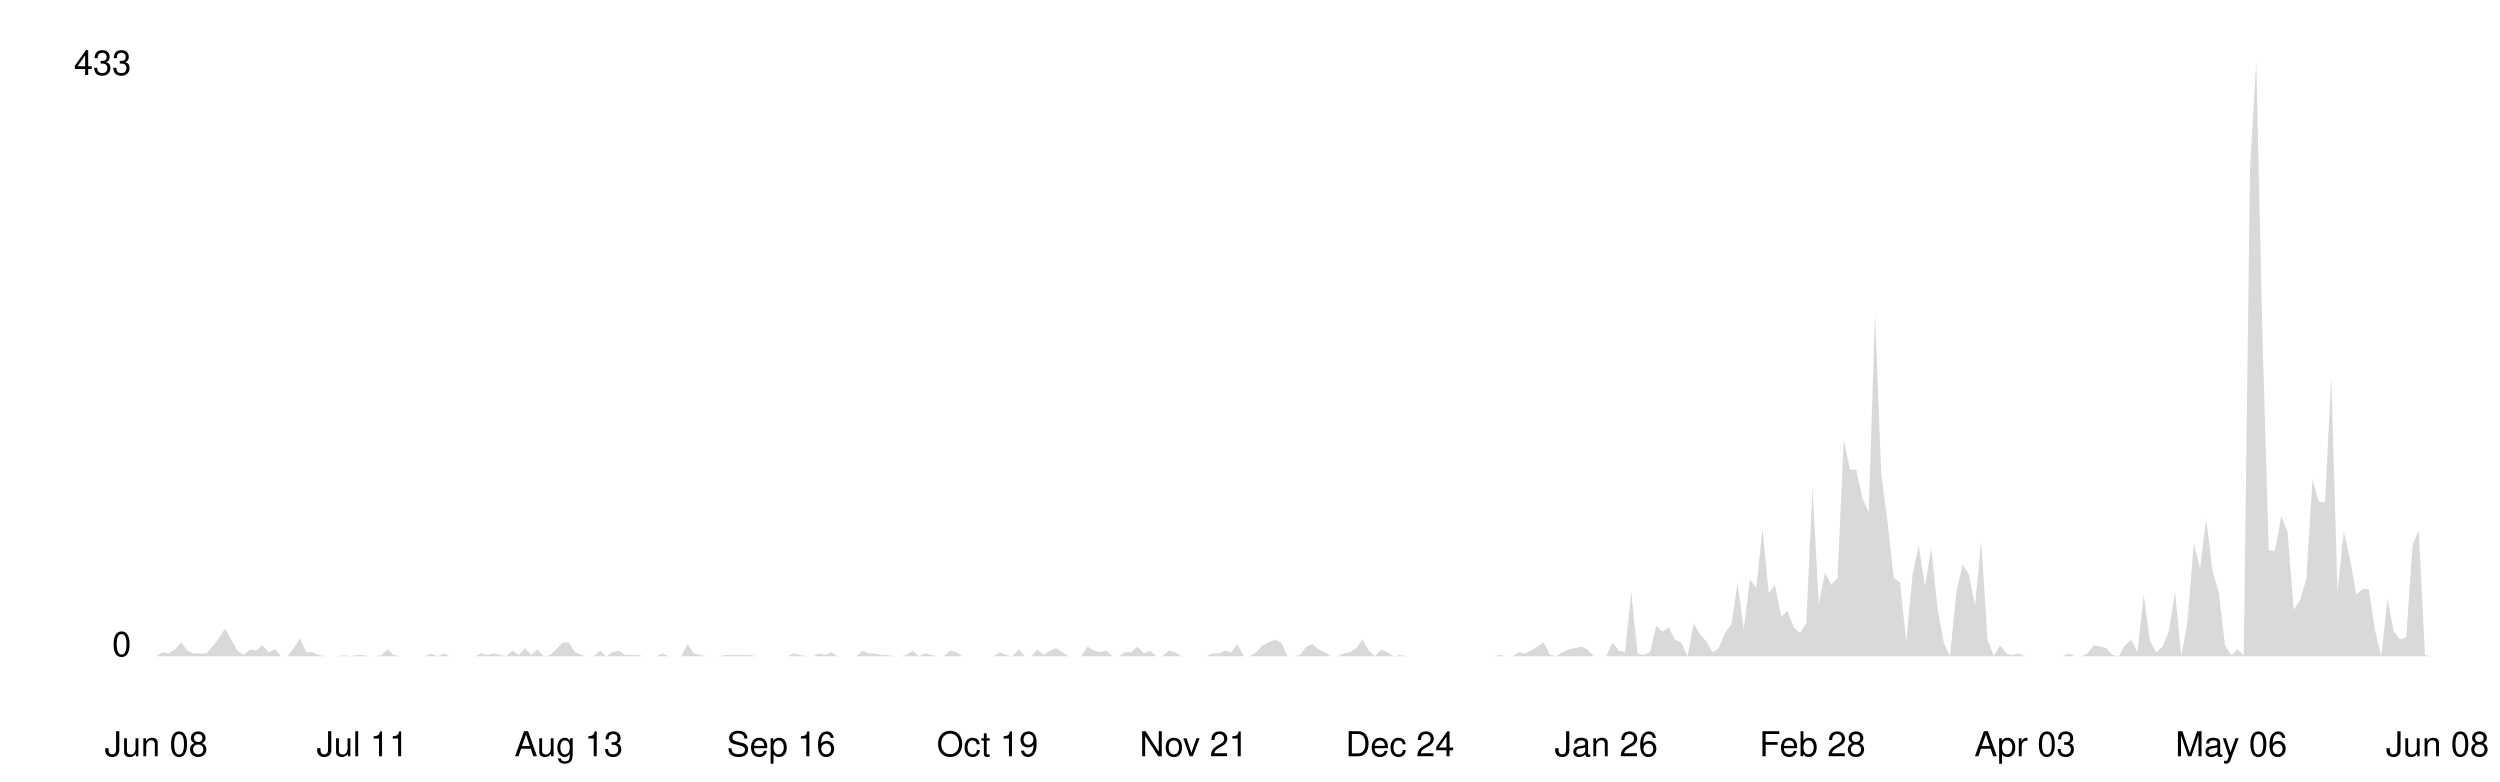
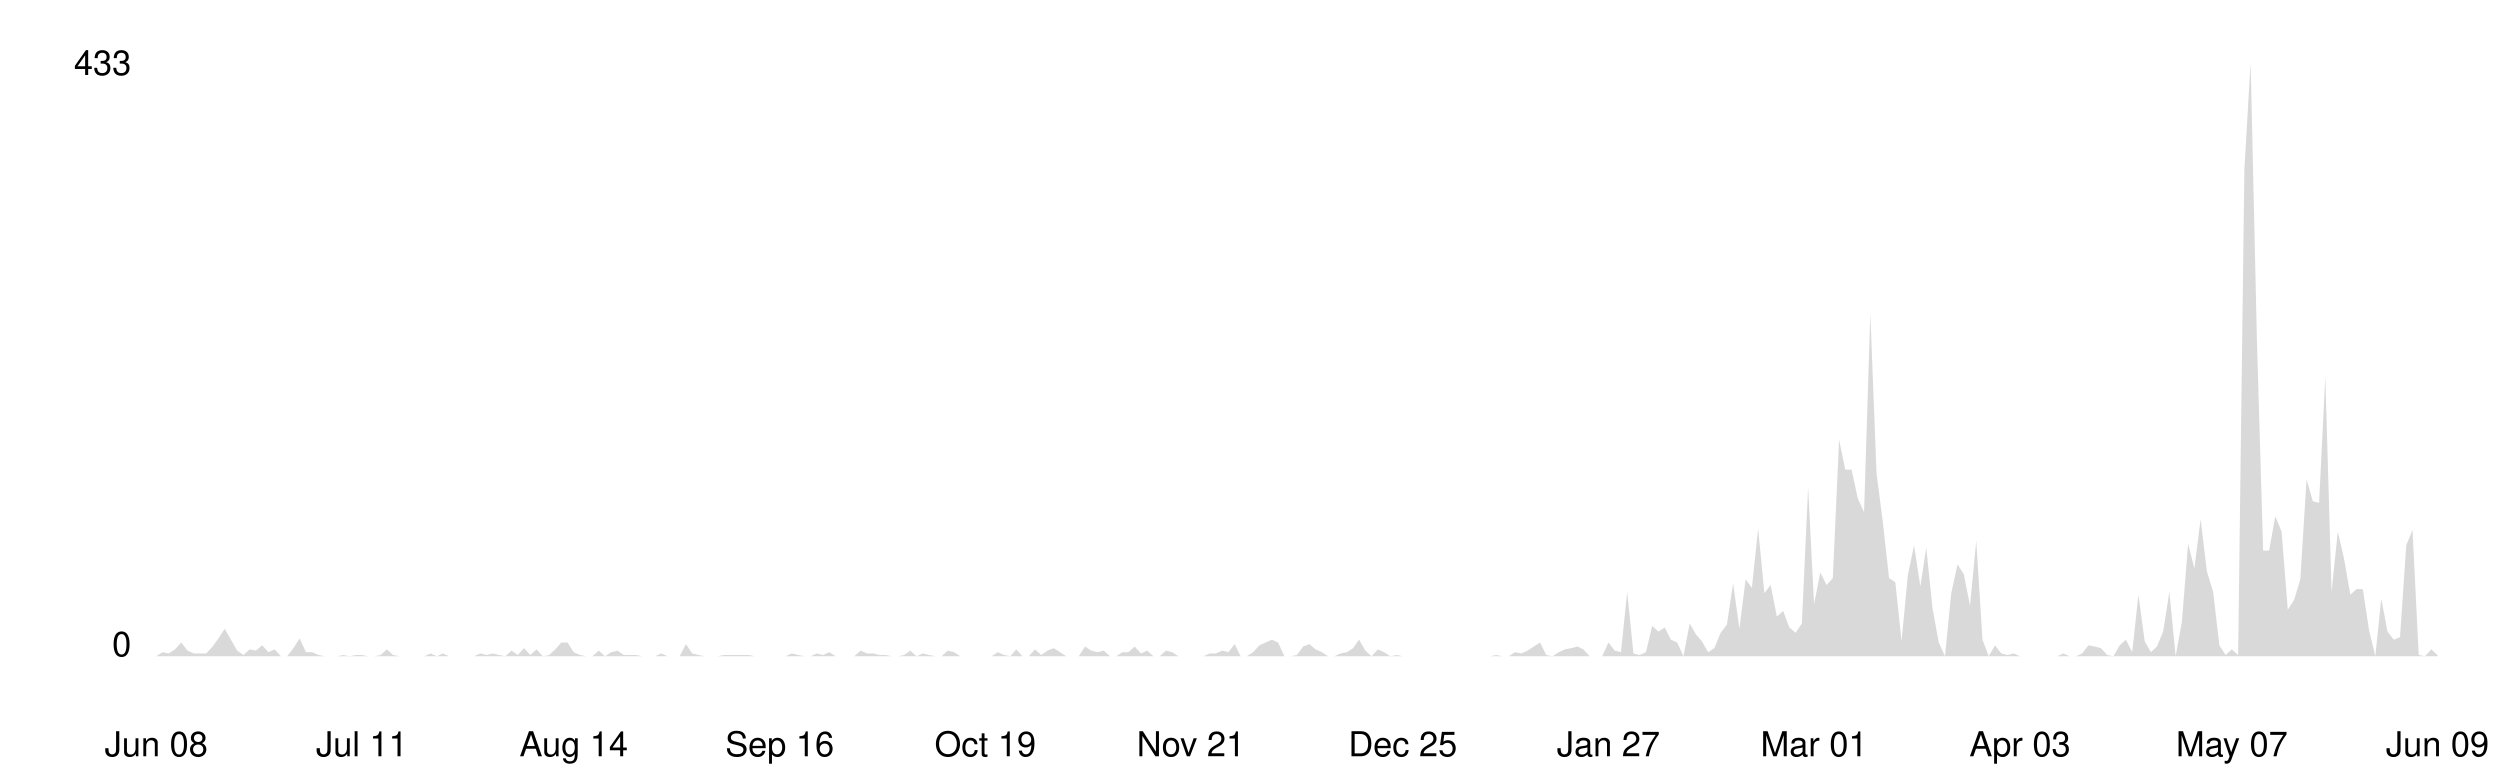
<svg xmlns="http://www.w3.org/2000/svg" viewBox="0 0 800 250" width="100%">
  <style>
    .line { fill: none; stroke-width: 2; stroke-linecap: round; stroke-linejoin: round; }
    .area { opacity: 0.15; }
    .axis-label { font-family: -apple-system, BlinkMacSystemFont, 'Segoe UI', Helvetica, Arial, sans-serif; font-size: 11px; }
    .axis-line { stroke-width: 1; }

    @media (prefers-color-scheme: dark) {
      .line { stroke: #58a6ff; }
      .area { fill: #58a6ff; }
      .axis-label { fill: #8b949e; }
      .axis-line { stroke: #30363d; }
    }
    @media (prefers-color-scheme: light) {
      .line { stroke: #0969da; }
      .area { fill: #0969da; }
      .axis-label { fill: #57606a; }
      .axis-line { stroke: #d0d7de; }
    }
  </style>
  <line class="axis-line" x1="50" y1="20" x2="50" y2="210" />
  <line class="axis-line" x1="50" y1="210" x2="780" y2="210" />
-   <polygon class="area" points="50.0,210.0 52.0,208.7 54.0,209.1 56.0,207.8 58.0,205.6 60.0,208.2 62.0,209.1 64.0,209.1 66.0,209.1 68.0,206.9 70.0,204.3 72.0,201.2 74.0,204.7 76.0,208.2 78.0,209.6 80.0,207.8 82.0,208.2 84.0,206.5 86.0,208.7 88.0,207.8 90.0,210.0 92.0,210.0 94.0,207.4 96.0,204.3 98.0,208.7 100.0,208.7 102.0,209.6 104.0,210.0 106.0,210.0 108.0,210.0 110.0,209.6 112.0,210.0 114.0,209.6 116.0,209.6 118.0,210.0 120.0,210.0 122.0,209.6 124.0,207.8 126.0,209.6 128.0,210.0 130.0,210.0 132.0,210.0 134.0,210.0 136.0,210.0 138.0,209.1 140.0,210.0 142.0,209.1 144.0,210.0 146.0,210.0 148.0,210.0 150.0,210.0 152.0,210.0 154.0,209.1 156.0,209.6 158.0,209.1 160.0,209.6 162.0,210.0 164.0,208.2 166.0,209.6 168.0,207.4 170.0,209.6 172.0,207.8 174.0,210.0 176.0,209.6 178.0,207.8 180.0,205.6 182.0,205.6 184.0,208.7 186.0,209.6 188.0,210.0 190.0,210.0 192.0,208.2 194.0,210.0 196.0,208.7 198.0,208.2 200.0,209.6 202.0,209.6 204.0,209.6 206.0,210.0 208.0,210.0 210.0,210.0 212.0,209.1 214.0,210.0 216.0,210.0 218.0,210.0 220.0,206.1 222.0,209.1 224.0,209.6 226.0,210.0 228.0,210.0 230.0,210.0 232.0,209.6 234.0,209.6 236.0,209.6 238.0,209.6 240.0,209.6 242.0,210.0 244.0,210.0 246.0,210.0 248.0,210.0 250.0,210.0 252.0,210.0 254.0,209.1 256.0,209.6 258.0,210.0 260.0,210.0 262.0,209.1 264.0,209.6 266.0,208.7 268.0,210.0 270.0,210.0 272.0,210.0 274.0,210.0 276.0,208.2 278.0,209.1 280.0,209.1 282.0,209.6 284.0,209.6 286.0,210.0 288.0,210.0 290.0,209.6 292.0,208.2 294.0,210.0 296.0,209.1 298.0,209.6 300.0,210.0 302.0,210.0 304.0,208.2 306.0,208.7 308.0,210.0 310.0,210.0 312.0,210.0 314.0,210.0 316.0,210.0 318.0,210.0 320.0,208.7 322.0,209.6 324.0,210.0 326.0,207.8 328.0,210.0 330.0,210.0 332.0,207.8 334.0,209.6 336.0,208.2 338.0,207.4 340.0,208.7 342.0,210.0 344.0,210.0 346.0,210.0 348.0,206.9 350.0,208.2 352.0,208.7 354.0,208.2 356.0,210.0 358.0,210.0 360.0,208.7 362.0,208.7 364.0,206.9 366.0,209.1 368.0,208.2 370.0,210.0 372.0,210.0 374.0,208.2 376.0,208.7 378.0,210.0 380.0,210.0 382.0,210.0 384.0,210.0 386.0,210.0 388.0,209.1 390.0,209.1 392.0,208.2 394.0,208.7 396.0,206.1 398.0,210.0 400.0,210.0 402.0,208.7 404.0,206.5 406.0,205.6 408.0,204.7 410.0,205.6 412.0,210.0 414.0,210.0 416.0,209.6 418.0,206.9 420.0,206.1 422.0,207.8 424.0,208.7 426.0,210.0 428.0,210.0 430.0,209.1 432.0,208.7 434.0,207.4 436.0,204.7 438.0,208.2 440.0,210.0 442.0,207.8 444.0,208.7 446.0,210.0 448.0,209.6 450.0,210.0 452.0,210.0 454.0,210.0 456.0,210.0 458.0,210.0 460.0,210.0 462.0,210.0 464.0,210.0 466.0,210.0 468.0,210.0 470.0,210.0 472.0,210.0 474.0,210.0 476.0,210.0 478.0,210.0 480.0,209.6 482.0,210.0 484.0,210.0 486.0,208.7 488.0,209.1 490.0,208.2 492.0,206.9 494.0,205.6 496.0,209.6 498.0,210.0 500.0,208.7 502.0,207.8 504.0,207.4 506.0,206.9 508.0,207.8 510.0,210.0 512.0,210.0 514.0,210.0 516.0,205.6 518.0,208.2 520.0,208.7 522.0,189.4 524.0,209.1 526.0,209.6 528.0,208.7 530.0,200.3 532.0,202.1 534.0,200.8 536.0,204.7 538.0,205.6 540.0,210.0 542.0,199.5 544.0,203.0 546.0,205.2 548.0,208.7 550.0,207.4 552.0,202.5 554.0,199.9 556.0,186.7 558.0,201.2 560.0,185.4 562.0,188.1 564.0,169.2 566.0,189.8 568.0,187.2 570.0,197.3 572.0,195.5 574.0,200.8 576.0,202.5 578.0,199.5 580.0,156.0 582.0,193.3 584.0,183.2 586.0,187.2 588.0,185.0 590.0,140.7 592.0,150.3 594.0,150.3 596.0,159.5 598.0,163.9 600.0,100.3 602.0,151.6 604.0,167.0 606.0,185.0 608.0,186.3 610.0,205.2 612.0,184.1 614.0,174.5 616.0,187.6 618.0,175.3 620.0,194.6 622.0,205.6 624.0,210.0 626.0,189.8 628.0,180.6 630.0,183.7 632.0,193.8 634.0,173.1 636.0,204.7 638.0,210.0 640.0,206.5 642.0,209.1 644.0,209.6 646.0,209.1 648.0,210.0 650.0,210.0 652.0,210.0 654.0,210.0 656.0,210.0 658.0,210.0 660.0,210.0 662.0,209.1 664.0,210.0 666.0,210.0 668.0,209.1 670.0,206.5 672.0,206.9 674.0,207.4 676.0,209.6 678.0,210.0 680.0,206.5 682.0,204.7 684.0,208.7 686.0,190.3 688.0,205.2 690.0,208.7 692.0,206.9 694.0,202.1 696.0,189.4 698.0,210.0 700.0,199.0 702.0,174.0 704.0,181.9 706.0,166.1 708.0,182.8 710.0,189.4 712.0,206.5 714.0,209.6 716.0,207.8 718.0,209.6 720.0,54.2 722.0,20.0 724.0,108.2 726.0,176.2 728.0,176.2 730.0,165.2 732.0,170.1 734.0,195.1 736.0,192.0 738.0,185.4 740.0,153.4 742.0,160.4 744.0,160.9 746.0,120.5 748.0,189.4 750.0,170.1 752.0,178.8 754.0,190.3 756.0,188.5 758.0,188.5 760.0,201.7 762.0,210.0 764.0,191.6 766.0,202.1 768.0,204.7 770.0,203.9 772.0,174.5 774.0,169.6 776.0,209.6 778.0,210.0 780.0,210.0 780.0,210.0 50.0,210.0" />
-   <polyline class="line" points="50.0,210.0 52.0,208.7 54.0,209.1 56.0,207.8 58.0,205.6 60.0,208.2 62.0,209.1 64.0,209.1 66.0,209.1 68.0,206.9 70.0,204.3 72.0,201.2 74.0,204.7 76.0,208.2 78.0,209.6 80.0,207.8 82.0,208.2 84.0,206.5 86.0,208.7 88.0,207.8 90.0,210.0 92.0,210.0 94.0,207.4 96.0,204.3 98.0,208.7 100.0,208.7 102.0,209.6 104.0,210.0 106.0,210.0 108.0,210.0 110.0,209.6 112.0,210.0 114.0,209.6 116.0,209.6 118.0,210.0 120.0,210.0 122.0,209.6 124.0,207.8 126.0,209.6 128.0,210.0 130.0,210.0 132.0,210.0 134.0,210.0 136.0,210.0 138.0,209.1 140.0,210.0 142.0,209.1 144.0,210.0 146.0,210.0 148.0,210.0 150.0,210.0 152.0,210.0 154.0,209.1 156.0,209.6 158.0,209.1 160.0,209.6 162.0,210.0 164.0,208.2 166.0,209.6 168.0,207.4 170.0,209.6 172.0,207.8 174.0,210.0 176.0,209.6 178.0,207.8 180.0,205.6 182.0,205.6 184.0,208.7 186.0,209.6 188.0,210.0 190.0,210.0 192.0,208.2 194.0,210.0 196.0,208.7 198.0,208.2 200.0,209.6 202.0,209.6 204.0,209.6 206.0,210.0 208.0,210.0 210.0,210.0 212.0,209.1 214.0,210.0 216.0,210.0 218.0,210.0 220.0,206.1 222.0,209.1 224.0,209.6 226.0,210.0 228.0,210.0 230.0,210.0 232.0,209.6 234.0,209.6 236.0,209.6 238.0,209.6 240.0,209.6 242.0,210.0 244.0,210.0 246.0,210.0 248.0,210.0 250.0,210.0 252.0,210.0 254.0,209.1 256.0,209.6 258.0,210.0 260.0,210.0 262.0,209.1 264.0,209.6 266.0,208.7 268.0,210.0 270.0,210.0 272.0,210.0 274.0,210.0 276.0,208.2 278.0,209.1 280.0,209.1 282.0,209.6 284.0,209.6 286.0,210.0 288.0,210.0 290.0,209.6 292.0,208.2 294.0,210.0 296.0,209.1 298.0,209.6 300.0,210.0 302.0,210.0 304.0,208.2 306.0,208.7 308.0,210.0 310.0,210.0 312.0,210.0 314.0,210.0 316.0,210.0 318.0,210.0 320.0,208.7 322.0,209.6 324.0,210.0 326.0,207.8 328.0,210.0 330.0,210.0 332.0,207.8 334.0,209.6 336.0,208.2 338.0,207.4 340.0,208.7 342.0,210.0 344.0,210.0 346.0,210.0 348.0,206.9 350.0,208.2 352.0,208.7 354.0,208.2 356.0,210.0 358.0,210.0 360.0,208.7 362.0,208.7 364.0,206.9 366.0,209.1 368.0,208.2 370.0,210.0 372.0,210.0 374.0,208.2 376.0,208.7 378.0,210.0 380.0,210.0 382.0,210.0 384.0,210.0 386.0,210.0 388.0,209.1 390.0,209.1 392.0,208.2 394.0,208.7 396.0,206.1 398.0,210.0 400.0,210.0 402.0,208.7 404.0,206.5 406.0,205.6 408.0,204.7 410.0,205.6 412.0,210.0 414.0,210.0 416.0,209.6 418.0,206.9 420.0,206.1 422.0,207.8 424.0,208.7 426.0,210.0 428.0,210.0 430.0,209.1 432.0,208.7 434.0,207.4 436.0,204.7 438.0,208.2 440.0,210.0 442.0,207.8 444.0,208.7 446.0,210.0 448.0,209.6 450.0,210.0 452.0,210.0 454.0,210.0 456.0,210.0 458.0,210.0 460.0,210.0 462.0,210.0 464.0,210.0 466.0,210.0 468.0,210.0 470.0,210.0 472.0,210.0 474.0,210.0 476.0,210.0 478.0,210.0 480.0,209.6 482.0,210.0 484.0,210.0 486.0,208.7 488.0,209.1 490.0,208.2 492.0,206.9 494.0,205.6 496.0,209.6 498.0,210.0 500.0,208.7 502.0,207.8 504.0,207.4 506.0,206.9 508.0,207.8 510.0,210.0 512.0,210.0 514.0,210.0 516.0,205.6 518.0,208.2 520.0,208.7 522.0,189.4 524.0,209.1 526.0,209.6 528.0,208.7 530.0,200.3 532.0,202.1 534.0,200.8 536.0,204.7 538.0,205.6 540.0,210.0 542.0,199.5 544.0,203.0 546.0,205.2 548.0,208.7 550.0,207.4 552.0,202.5 554.0,199.9 556.0,186.7 558.0,201.2 560.0,185.4 562.0,188.1 564.0,169.2 566.0,189.8 568.0,187.2 570.0,197.3 572.0,195.5 574.0,200.8 576.0,202.5 578.0,199.5 580.0,156.0 582.0,193.3 584.0,183.2 586.0,187.2 588.0,185.0 590.0,140.7 592.0,150.3 594.0,150.3 596.0,159.5 598.0,163.9 600.0,100.3 602.0,151.6 604.0,167.0 606.0,185.0 608.0,186.3 610.0,205.2 612.0,184.1 614.0,174.5 616.0,187.6 618.0,175.3 620.0,194.6 622.0,205.6 624.0,210.0 626.0,189.8 628.0,180.6 630.0,183.7 632.0,193.8 634.0,173.1 636.0,204.7 638.0,210.0 640.0,206.5 642.0,209.1 644.0,209.6 646.0,209.1 648.0,210.0 650.0,210.0 652.0,210.0 654.0,210.0 656.0,210.0 658.0,210.0 660.0,210.0 662.0,209.1 664.0,210.0 666.0,210.0 668.0,209.1 670.0,206.5 672.0,206.9 674.0,207.4 676.0,209.6 678.0,210.0 680.0,206.5 682.0,204.7 684.0,208.7 686.0,190.3 688.0,205.2 690.0,208.7 692.0,206.9 694.0,202.1 696.0,189.4 698.0,210.0 700.0,199.0 702.0,174.0 704.0,181.9 706.0,166.1 708.0,182.8 710.0,189.4 712.0,206.5 714.0,209.6 716.0,207.8 718.0,209.6 720.0,54.2 722.0,20.0 724.0,108.2 726.0,176.2 728.0,176.2 730.0,165.2 732.0,170.1 734.0,195.1 736.0,192.0 738.0,185.4 740.0,153.4 742.0,160.4 744.0,160.9 746.0,120.5 748.0,189.4 750.0,170.1 752.0,178.8 754.0,190.3 756.0,188.5 758.0,188.5 760.0,201.7 762.0,210.0 764.0,191.6 766.0,202.1 768.0,204.7 770.0,203.9 772.0,174.5 774.0,169.6 776.0,209.6 778.0,210.0 780.0,210.0" />
+   <polygon class="area" points="50.0,210.0 52.0,208.7 54.0,209.1 56.0,207.8 58.0,205.6 60.0,208.2 62.0,209.1 64.0,209.1 66.0,209.1 68.0,206.9 69.9,204.3 71.9,201.2 73.9,204.7 75.9,208.2 77.9,209.6 79.9,207.8 81.9,208.2 83.9,206.5 85.9,208.7 87.9,207.8 89.9,210.0 91.9,210.0 93.9,207.4 95.9,204.3 97.9,208.7 99.9,208.7 101.9,209.6 103.9,210.0 105.8,210.0 107.8,210.0 109.8,209.6 111.8,210.0 113.8,209.6 115.8,209.6 117.8,210.0 119.8,210.0 121.8,209.6 123.8,207.8 125.8,209.6 127.8,210.0 129.8,210.0 131.8,210.0 133.8,210.0 135.8,210.0 137.8,209.1 139.8,210.0 141.7,209.1 143.7,210.0 145.7,210.0 147.7,210.0 149.7,210.0 151.7,210.0 153.7,209.1 155.7,209.6 157.7,209.1 159.7,209.6 161.7,210.0 163.7,208.2 165.7,209.6 167.7,207.4 169.7,209.6 171.7,207.8 173.7,210.0 175.7,209.6 177.7,207.8 179.6,205.6 181.6,205.6 183.6,208.7 185.6,209.6 187.6,210.0 189.6,210.0 191.6,208.2 193.6,210.0 195.6,208.7 197.6,208.2 199.6,209.6 201.6,209.6 203.6,209.6 205.6,210.0 207.6,210.0 209.6,210.0 211.6,209.1 213.6,210.0 215.5,210.0 217.5,210.0 219.5,206.1 221.5,209.1 223.5,209.6 225.5,210.0 227.5,210.0 229.5,210.0 231.5,209.6 233.5,209.6 235.5,209.6 237.5,209.6 239.5,209.6 241.5,210.0 243.5,210.0 245.5,210.0 247.5,210.0 249.5,210.0 251.4,210.0 253.4,209.1 255.4,209.6 257.4,210.0 259.4,210.0 261.4,209.1 263.4,209.6 265.4,208.7 267.4,210.0 269.4,210.0 271.4,210.0 273.4,210.0 275.4,208.2 277.4,209.1 279.4,209.1 281.4,209.6 283.4,209.6 285.4,210.0 287.3,210.0 289.3,209.6 291.3,208.2 293.3,210.0 295.3,209.1 297.3,209.6 299.3,210.0 301.3,210.0 303.3,208.2 305.3,208.7 307.3,210.0 309.3,210.0 311.3,210.0 313.3,210.0 315.3,210.0 317.3,210.0 319.3,208.7 321.3,209.6 323.3,210.0 325.2,207.8 327.2,210.0 329.2,210.0 331.2,207.8 333.2,209.6 335.2,208.2 337.2,207.4 339.2,208.7 341.2,210.0 343.2,210.0 345.2,210.0 347.2,206.9 349.2,208.2 351.2,208.7 353.2,208.2 355.2,210.0 357.2,210.0 359.2,208.7 361.1,208.7 363.1,206.9 365.1,209.1 367.1,208.2 369.1,210.0 371.1,210.0 373.1,208.2 375.1,208.7 377.1,210.0 379.1,210.0 381.1,210.0 383.1,210.0 385.1,210.0 387.1,209.1 389.1,209.1 391.1,208.2 393.1,208.7 395.1,206.1 397.0,210.0 399.0,210.0 401.0,208.7 403.0,206.5 405.0,205.6 407.0,204.7 409.0,205.6 411.0,210.0 413.0,210.0 415.0,209.6 417.0,206.9 419.0,206.1 421.0,207.8 423.0,208.7 425.0,210.0 427.0,210.0 429.0,209.1 431.0,208.7 433.0,207.4 434.9,204.7 436.9,208.2 438.9,210.0 440.9,207.8 442.9,208.7 444.9,210.0 446.9,209.6 448.9,210.0 450.9,210.0 452.9,210.0 454.9,210.0 456.9,210.0 458.9,210.0 460.9,210.0 462.9,210.0 464.9,210.0 466.9,210.0 468.9,210.0 470.8,210.0 472.8,210.0 474.8,210.0 476.8,210.0 478.8,209.6 480.8,210.0 482.8,210.0 484.8,208.7 486.8,209.1 488.8,208.2 490.8,206.9 492.8,205.6 494.8,209.6 496.8,210.0 498.8,208.7 500.8,207.8 502.8,207.4 504.8,206.9 506.7,207.8 508.7,210.0 510.7,210.0 512.7,210.0 514.7,205.6 516.7,208.2 518.7,208.7 520.7,189.4 522.7,209.1 524.7,209.6 526.7,208.7 528.7,200.3 530.7,202.1 532.7,200.8 534.7,204.7 536.7,205.6 538.7,210.0 540.7,199.5 542.7,203.0 544.6,205.2 546.6,208.7 548.6,207.4 550.6,202.5 552.6,199.9 554.6,186.7 556.6,201.2 558.6,185.4 560.6,188.1 562.6,169.2 564.6,189.8 566.6,187.2 568.6,197.3 570.6,195.5 572.6,200.8 574.6,202.5 576.6,199.5 578.6,156.0 580.5,193.3 582.5,183.2 584.5,187.2 586.5,185.0 588.5,140.7 590.5,150.3 592.5,150.3 594.5,159.5 596.5,163.9 598.5,100.3 600.5,151.6 602.5,167.0 604.5,185.0 606.5,186.3 608.5,205.2 610.5,184.1 612.5,174.5 614.5,187.6 616.4,175.3 618.4,194.6 620.4,205.6 622.4,210.0 624.4,189.8 626.4,180.6 628.4,183.7 630.4,193.8 632.4,173.1 634.4,204.7 636.4,210.0 638.4,206.5 640.4,209.1 642.4,209.6 644.4,209.1 646.4,210.0 648.4,210.0 650.4,210.0 652.3,210.0 654.3,210.0 656.3,210.0 658.3,210.0 660.3,209.1 662.3,210.0 664.3,210.0 666.3,209.1 668.3,206.5 670.3,206.9 672.3,207.4 674.3,209.6 676.3,210.0 678.3,206.5 680.3,204.7 682.3,208.7 684.3,190.3 686.3,205.2 688.3,208.7 690.2,206.9 692.2,202.1 694.2,189.4 696.2,210.0 698.2,199.0 700.2,174.0 702.2,181.9 704.2,166.1 706.2,182.8 708.2,189.4 710.2,206.5 712.2,209.6 714.2,207.8 716.2,209.6 718.2,54.2 720.2,20.0 722.2,108.2 724.2,176.2 726.1,176.2 728.1,165.2 730.1,170.1 732.1,195.1 734.1,192.0 736.1,185.4 738.1,153.4 740.1,160.4 742.1,160.9 744.1,120.5 746.1,189.4 748.1,170.1 750.1,178.8 752.1,190.3 754.1,188.5 756.1,188.5 758.1,201.7 760.1,210.0 762.0,191.6 764.0,202.1 766.0,204.7 768.0,203.9 770.0,174.5 772.0,169.6 774.0,209.6 776.0,210.0 778.0,207.8 780.0,209.6 780.0,210.0 50.0,210.0" />
+   <polyline class="line" points="50.0,210.0 52.0,208.7 54.0,209.1 56.0,207.8 58.0,205.6 60.0,208.2 62.0,209.1 64.0,209.1 66.0,209.1 68.0,206.9 69.9,204.3 71.9,201.2 73.9,204.7 75.9,208.2 77.9,209.6 79.9,207.8 81.9,208.2 83.9,206.5 85.9,208.7 87.9,207.8 89.9,210.0 91.9,210.0 93.9,207.4 95.9,204.3 97.9,208.7 99.9,208.7 101.9,209.6 103.9,210.0 105.8,210.0 107.8,210.0 109.8,209.6 111.8,210.0 113.8,209.6 115.8,209.6 117.8,210.0 119.8,210.0 121.8,209.6 123.8,207.8 125.8,209.6 127.8,210.0 129.8,210.0 131.8,210.0 133.8,210.0 135.8,210.0 137.8,209.1 139.8,210.0 141.7,209.1 143.7,210.0 145.7,210.0 147.7,210.0 149.7,210.0 151.7,210.0 153.7,209.1 155.7,209.6 157.7,209.1 159.7,209.6 161.7,210.0 163.7,208.2 165.7,209.6 167.7,207.4 169.7,209.6 171.7,207.8 173.7,210.0 175.7,209.6 177.7,207.8 179.6,205.6 181.6,205.6 183.6,208.7 185.6,209.6 187.6,210.0 189.6,210.0 191.6,208.2 193.6,210.0 195.6,208.7 197.6,208.2 199.6,209.6 201.6,209.6 203.6,209.6 205.6,210.0 207.6,210.0 209.6,210.0 211.6,209.1 213.6,210.0 215.5,210.0 217.5,210.0 219.5,206.1 221.5,209.1 223.5,209.6 225.5,210.0 227.5,210.0 229.5,210.0 231.5,209.6 233.5,209.6 235.5,209.6 237.5,209.6 239.5,209.6 241.5,210.0 243.5,210.0 245.5,210.0 247.5,210.0 249.5,210.0 251.4,210.0 253.4,209.1 255.4,209.6 257.4,210.0 259.4,210.0 261.4,209.1 263.4,209.6 265.4,208.7 267.4,210.0 269.4,210.0 271.4,210.0 273.4,210.0 275.4,208.2 277.4,209.1 279.4,209.1 281.4,209.6 283.4,209.6 285.4,210.0 287.3,210.0 289.3,209.6 291.3,208.2 293.3,210.0 295.3,209.1 297.3,209.6 299.3,210.0 301.3,210.0 303.3,208.2 305.3,208.7 307.3,210.0 309.3,210.0 311.3,210.0 313.3,210.0 315.3,210.0 317.3,210.0 319.3,208.7 321.3,209.6 323.3,210.0 325.2,207.8 327.2,210.0 329.2,210.0 331.2,207.8 333.2,209.6 335.2,208.2 337.2,207.4 339.2,208.7 341.2,210.0 343.2,210.0 345.2,210.0 347.2,206.9 349.2,208.2 351.2,208.7 353.2,208.2 355.2,210.0 357.2,210.0 359.2,208.7 361.1,208.7 363.1,206.9 365.1,209.1 367.1,208.2 369.1,210.0 371.1,210.0 373.1,208.2 375.1,208.7 377.1,210.0 379.1,210.0 381.1,210.0 383.1,210.0 385.1,210.0 387.1,209.1 389.1,209.1 391.1,208.2 393.1,208.7 395.1,206.1 397.0,210.0 399.0,210.0 401.0,208.7 403.0,206.5 405.0,205.6 407.0,204.7 409.0,205.6 411.0,210.0 413.0,210.0 415.0,209.6 417.0,206.9 419.0,206.1 421.0,207.8 423.0,208.7 425.0,210.0 427.0,210.0 429.0,209.1 431.0,208.7 433.0,207.4 434.9,204.7 436.9,208.2 438.9,210.0 440.9,207.8 442.9,208.7 444.9,210.0 446.9,209.6 448.9,210.0 450.9,210.0 452.9,210.0 454.9,210.0 456.9,210.0 458.9,210.0 460.9,210.0 462.9,210.0 464.9,210.0 466.9,210.0 468.9,210.0 470.8,210.0 472.8,210.0 474.8,210.0 476.8,210.0 478.8,209.6 480.8,210.0 482.8,210.0 484.8,208.7 486.8,209.1 488.8,208.2 490.8,206.9 492.8,205.6 494.8,209.6 496.8,210.0 498.8,208.7 500.8,207.8 502.8,207.4 504.8,206.9 506.7,207.8 508.7,210.0 510.7,210.0 512.7,210.0 514.7,205.6 516.7,208.2 518.7,208.7 520.7,189.4 522.7,209.1 524.7,209.6 526.7,208.7 528.7,200.3 530.7,202.1 532.7,200.8 534.7,204.7 536.7,205.6 538.7,210.0 540.7,199.5 542.7,203.0 544.6,205.2 546.6,208.7 548.6,207.4 550.6,202.5 552.6,199.9 554.6,186.7 556.6,201.2 558.6,185.4 560.6,188.1 562.6,169.2 564.6,189.8 566.6,187.2 568.6,197.3 570.6,195.5 572.6,200.8 574.6,202.5 576.6,199.5 578.6,156.0 580.5,193.3 582.5,183.2 584.5,187.2 586.5,185.0 588.5,140.7 590.5,150.3 592.5,150.3 594.5,159.5 596.5,163.9 598.5,100.3 600.5,151.6 602.5,167.0 604.5,185.0 606.5,186.3 608.5,205.2 610.5,184.1 612.5,174.5 614.5,187.6 616.4,175.3 618.4,194.6 620.4,205.6 622.4,210.0 624.4,189.8 626.4,180.6 628.4,183.7 630.4,193.8 632.4,173.1 634.4,204.7 636.4,210.0 638.4,206.5 640.4,209.1 642.4,209.6 644.4,209.1 646.4,210.0 648.4,210.0 650.4,210.0 652.3,210.0 654.3,210.0 656.3,210.0 658.3,210.0 660.3,209.1 662.3,210.0 664.3,210.0 666.3,209.1 668.3,206.5 670.3,206.9 672.3,207.4 674.3,209.6 676.3,210.0 678.3,206.5 680.3,204.7 682.3,208.7 684.3,190.3 686.3,205.2 688.3,208.7 690.2,206.9 692.2,202.1 694.2,189.4 696.2,210.0 698.2,199.0 700.2,174.0 702.2,181.9 704.2,166.1 706.2,182.8 708.2,189.4 710.2,206.5 712.2,209.6 714.2,207.8 716.2,209.6 718.2,54.2 720.2,20.0 722.2,108.2 724.2,176.2 726.1,176.2 728.1,165.2 730.1,170.1 732.1,195.1 734.1,192.0 736.1,185.4 738.1,153.4 740.1,160.4 742.1,160.9 744.1,120.5 746.1,189.4 748.1,170.1 750.1,178.8 752.1,190.3 754.1,188.5 756.1,188.5 758.1,201.7 760.1,210.0 762.0,191.6 764.0,202.1 766.0,204.7 768.0,203.9 770.0,174.5 772.0,169.6 774.0,209.6 776.0,210.0 778.0,207.8 780.0,209.6" />
  <text x="42" y="210" text-anchor="end" class="axis-label">0</text>
  <text x="42" y="24" text-anchor="end" class="axis-label">433</text>
  <text x="50.0" y="242" text-anchor="middle" class="axis-label">Jun 08</text>
-   <text x="116.0" y="242" text-anchor="middle" class="axis-label">Jul 11</text>
-   <text x="182.0" y="242" text-anchor="middle" class="axis-label">Aug 13</text>
-   <text x="250.0" y="242" text-anchor="middle" class="axis-label">Sep 16</text>
-   <text x="316.0" y="242" text-anchor="middle" class="axis-label">Oct 19</text>
-   <text x="382.0" y="242" text-anchor="middle" class="axis-label">Nov 21</text>
-   <text x="448.0" y="242" text-anchor="middle" class="axis-label">Dec 24</text>
-   <text x="514.0" y="242" text-anchor="middle" class="axis-label">Jan 26</text>
-   <text x="580.0" y="242" text-anchor="middle" class="axis-label">Feb 28</text>
-   <text x="648.0" y="242" text-anchor="middle" class="axis-label">Apr 03</text>
-   <text x="714.0" y="242" text-anchor="middle" class="axis-label">May 06</text>
-   <text x="780.0" y="242" text-anchor="middle" class="axis-label">Jun 08</text>
+   <text x="115.8" y="242" text-anchor="middle" class="axis-label">Jul 11</text>
+   <text x="183.6" y="242" text-anchor="middle" class="axis-label">Aug 14</text>
+   <text x="249.5" y="242" text-anchor="middle" class="axis-label">Sep 16</text>
+   <text x="315.3" y="242" text-anchor="middle" class="axis-label">Oct 19</text>
+   <text x="381.1" y="242" text-anchor="middle" class="axis-label">Nov 21</text>
+   <text x="448.9" y="242" text-anchor="middle" class="axis-label">Dec 25</text>
+   <text x="514.7" y="242" text-anchor="middle" class="axis-label">Jan 27</text>
+   <text x="580.5" y="242" text-anchor="middle" class="axis-label">Mar 01</text>
+   <text x="646.4" y="242" text-anchor="middle" class="axis-label">Apr 03</text>
+   <text x="714.2" y="242" text-anchor="middle" class="axis-label">May 07</text>
+   <text x="780.0" y="242" text-anchor="middle" class="axis-label">Jun 09</text>
</svg>
